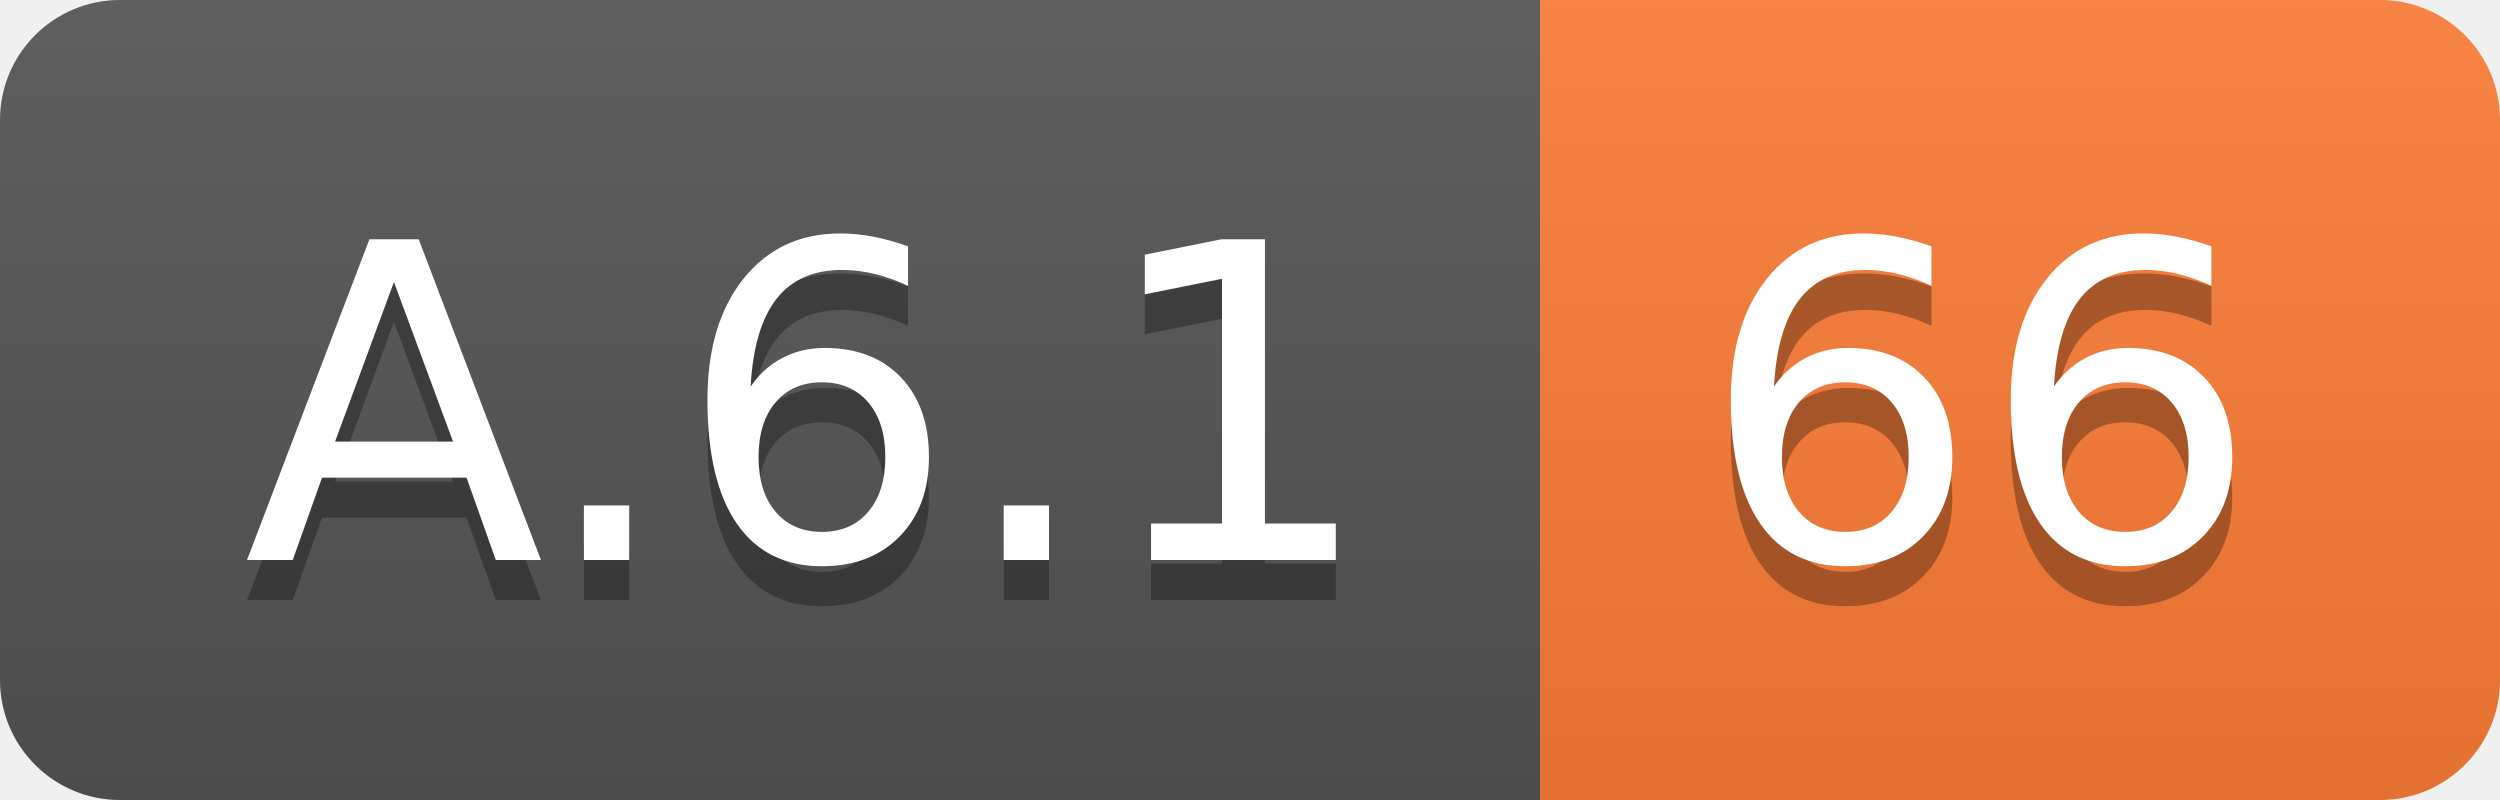
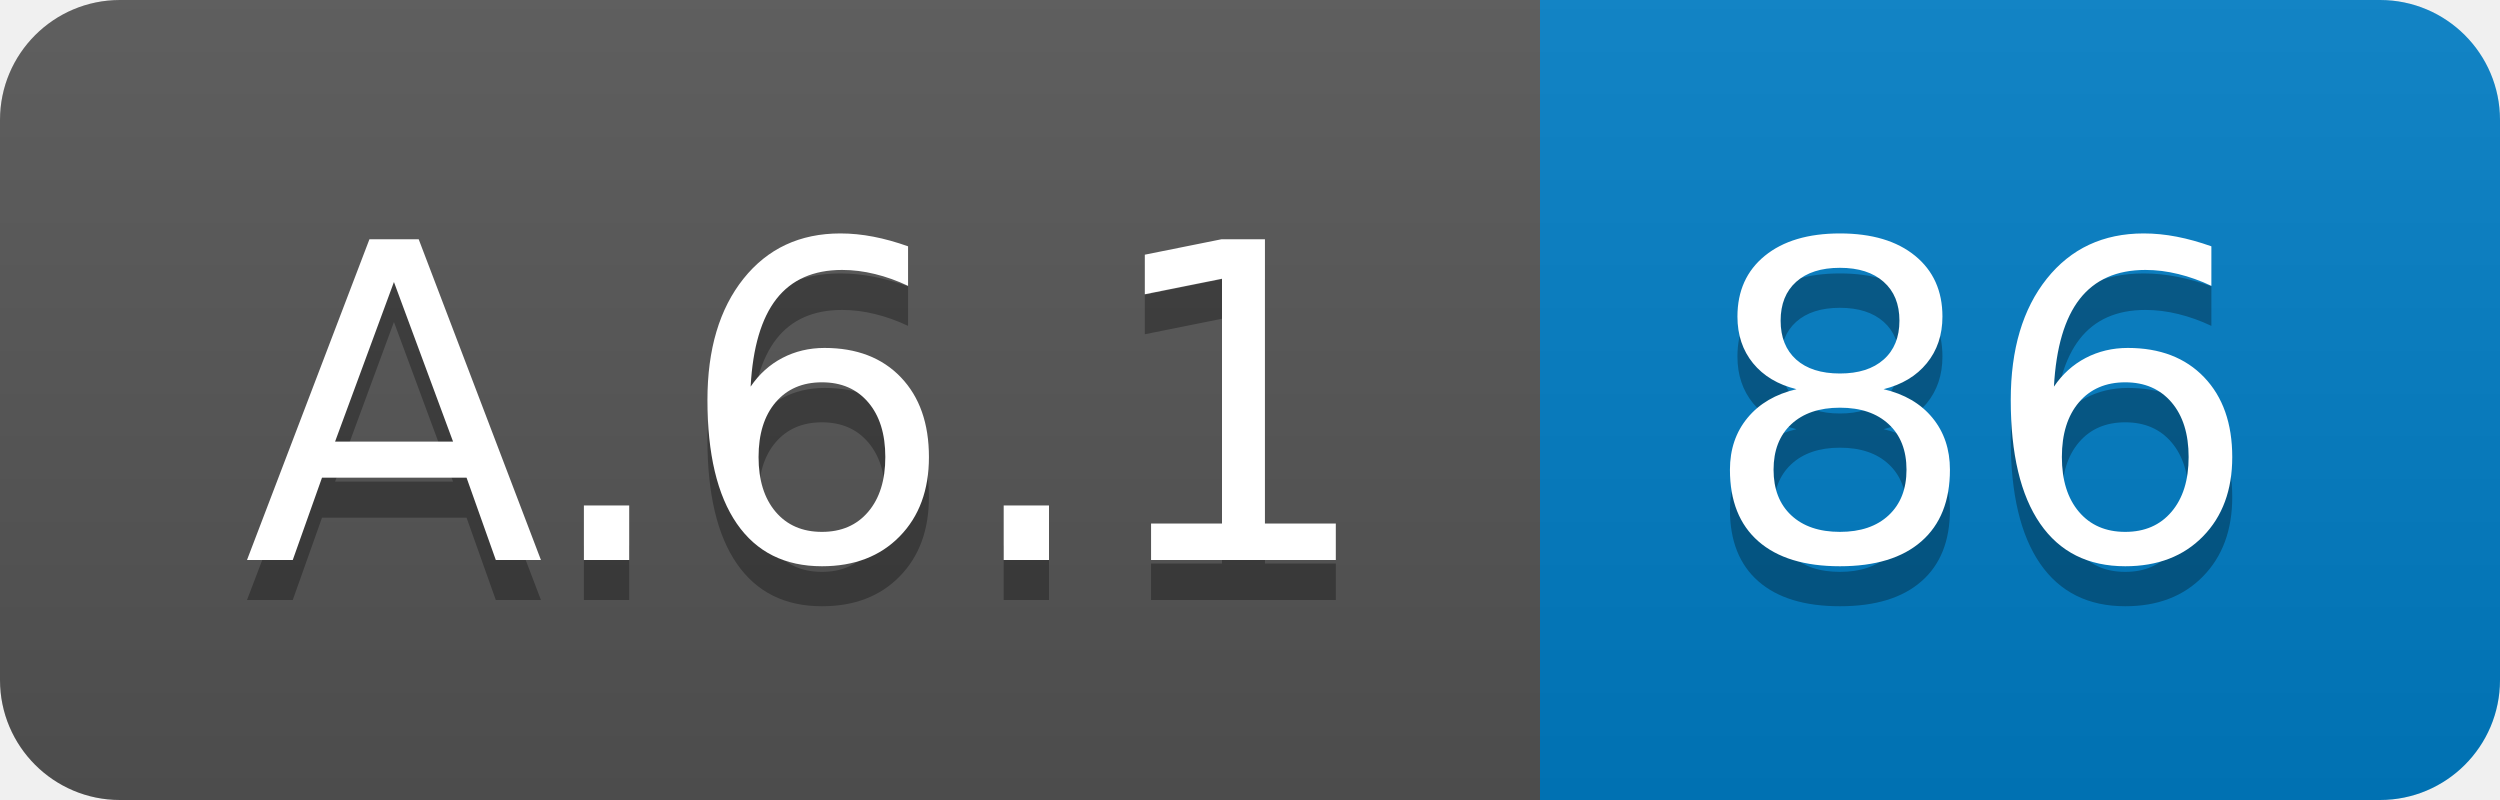
<svg xmlns="http://www.w3.org/2000/svg" width="62.5" height="20">
  <linearGradient id="smooth" x2="0" y2="100%">
    <stop offset="0" stop-color="#bbb" stop-opacity=".1" />
    <stop offset="1" stop-opacity=".1" />
  </linearGradient>
  <clipPath id="round">
    <rect width="62.5" height="20" rx="3" fill="#fff" />
  </clipPath>
  <g clip-path="url(#round)">
    <rect width="38.5" height="20" fill="#555" />
-     <rect x="38.5" width="24.0" height="20" fill="#fe7d37" />
+     <rect x="38.5" width="24.0" height="20" fill="#007ec6" />
    <rect width="62.5" height="20" fill="url(#smooth)" />
  </g>
  <g fill="#fff" text-anchor="middle" font-family="DejaVu Sans,Verdana,Geneva,sans-serif" font-size="110">
    <text x="202.5" y="150" fill="#010101" fill-opacity=".3" transform="scale(0.1)" textLength="285.0" lengthAdjust="spacing">A.6.1</text>
    <text x="202.5" y="140" transform="scale(0.1)" textLength="285.0" lengthAdjust="spacing">A.6.1</text>
-     <text x="495.0" y="150" fill="#010101" fill-opacity=".3" transform="scale(0.1)" textLength="140.0" lengthAdjust="spacing">66</text>
-     <text x="495.0" y="140" transform="scale(0.1)" textLength="140.0" lengthAdjust="spacing">66</text>
+     <text x="495.0" y="150" fill="#010101" fill-opacity=".3" transform="scale(0.1)" textLength="140.0" lengthAdjust="spacing">86</text>
+     <text x="495.0" y="140" transform="scale(0.1)" textLength="140.0" lengthAdjust="spacing">86</text>
  </g>
</svg>
